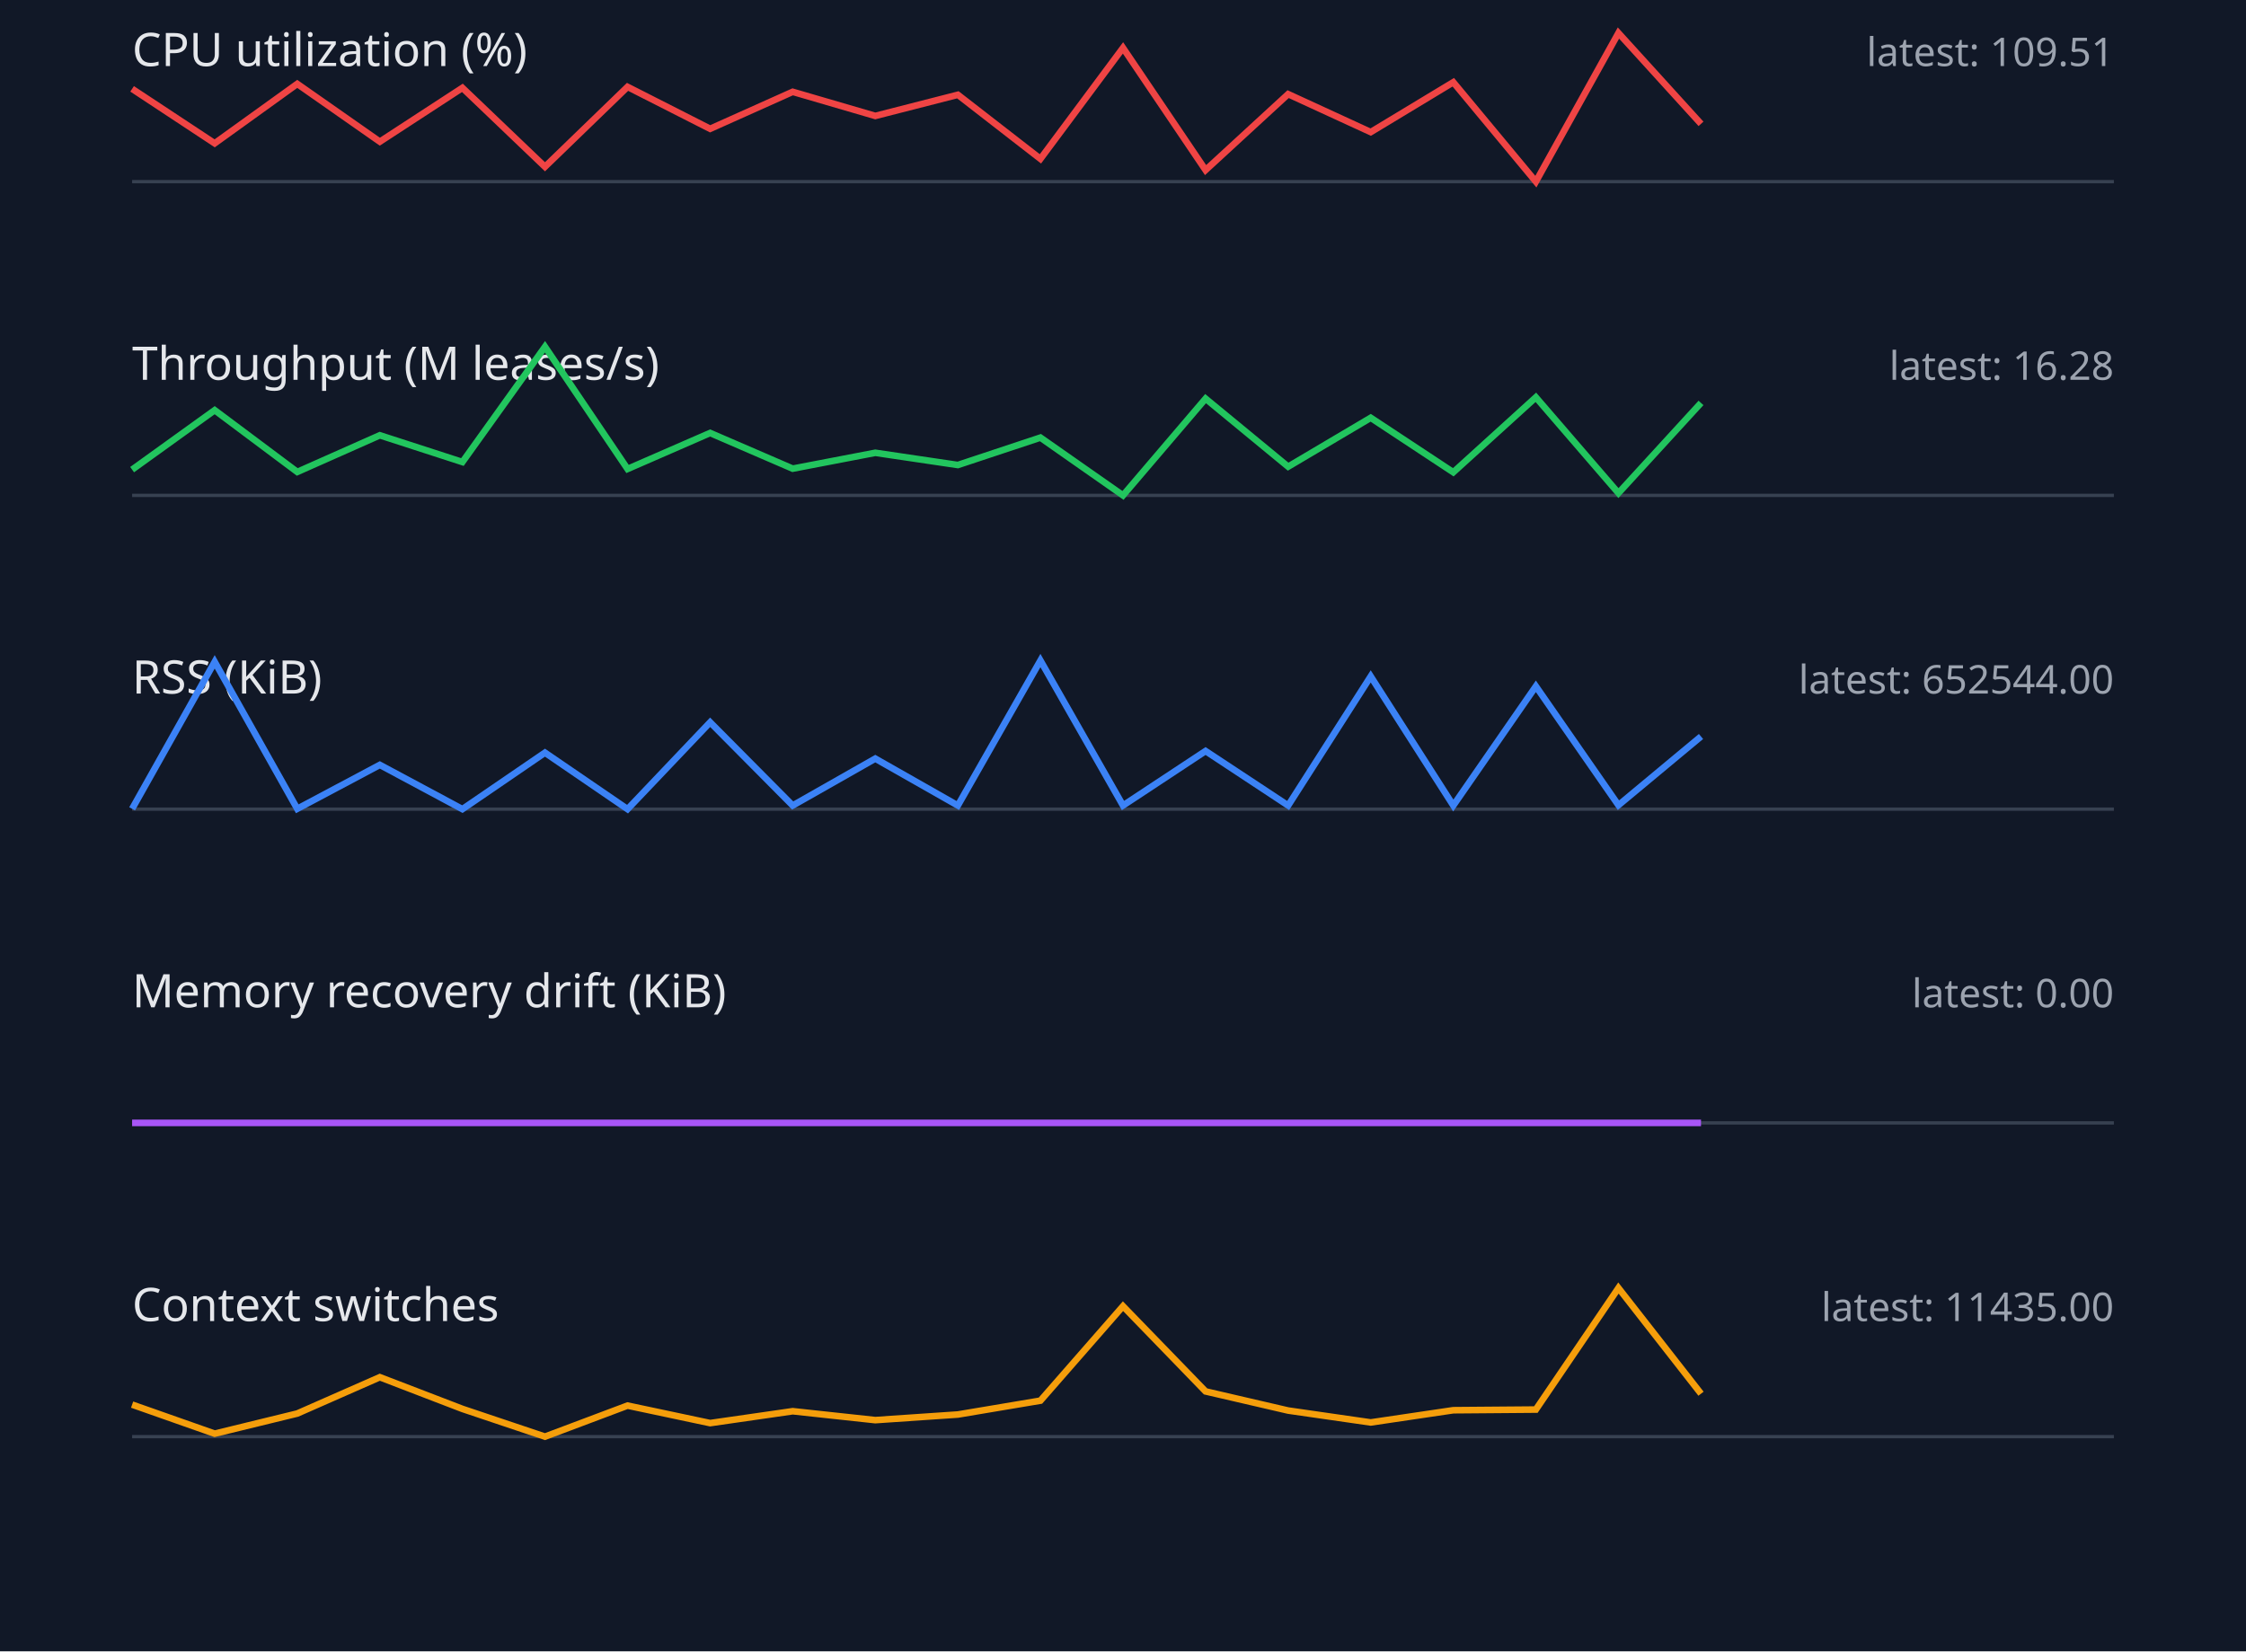
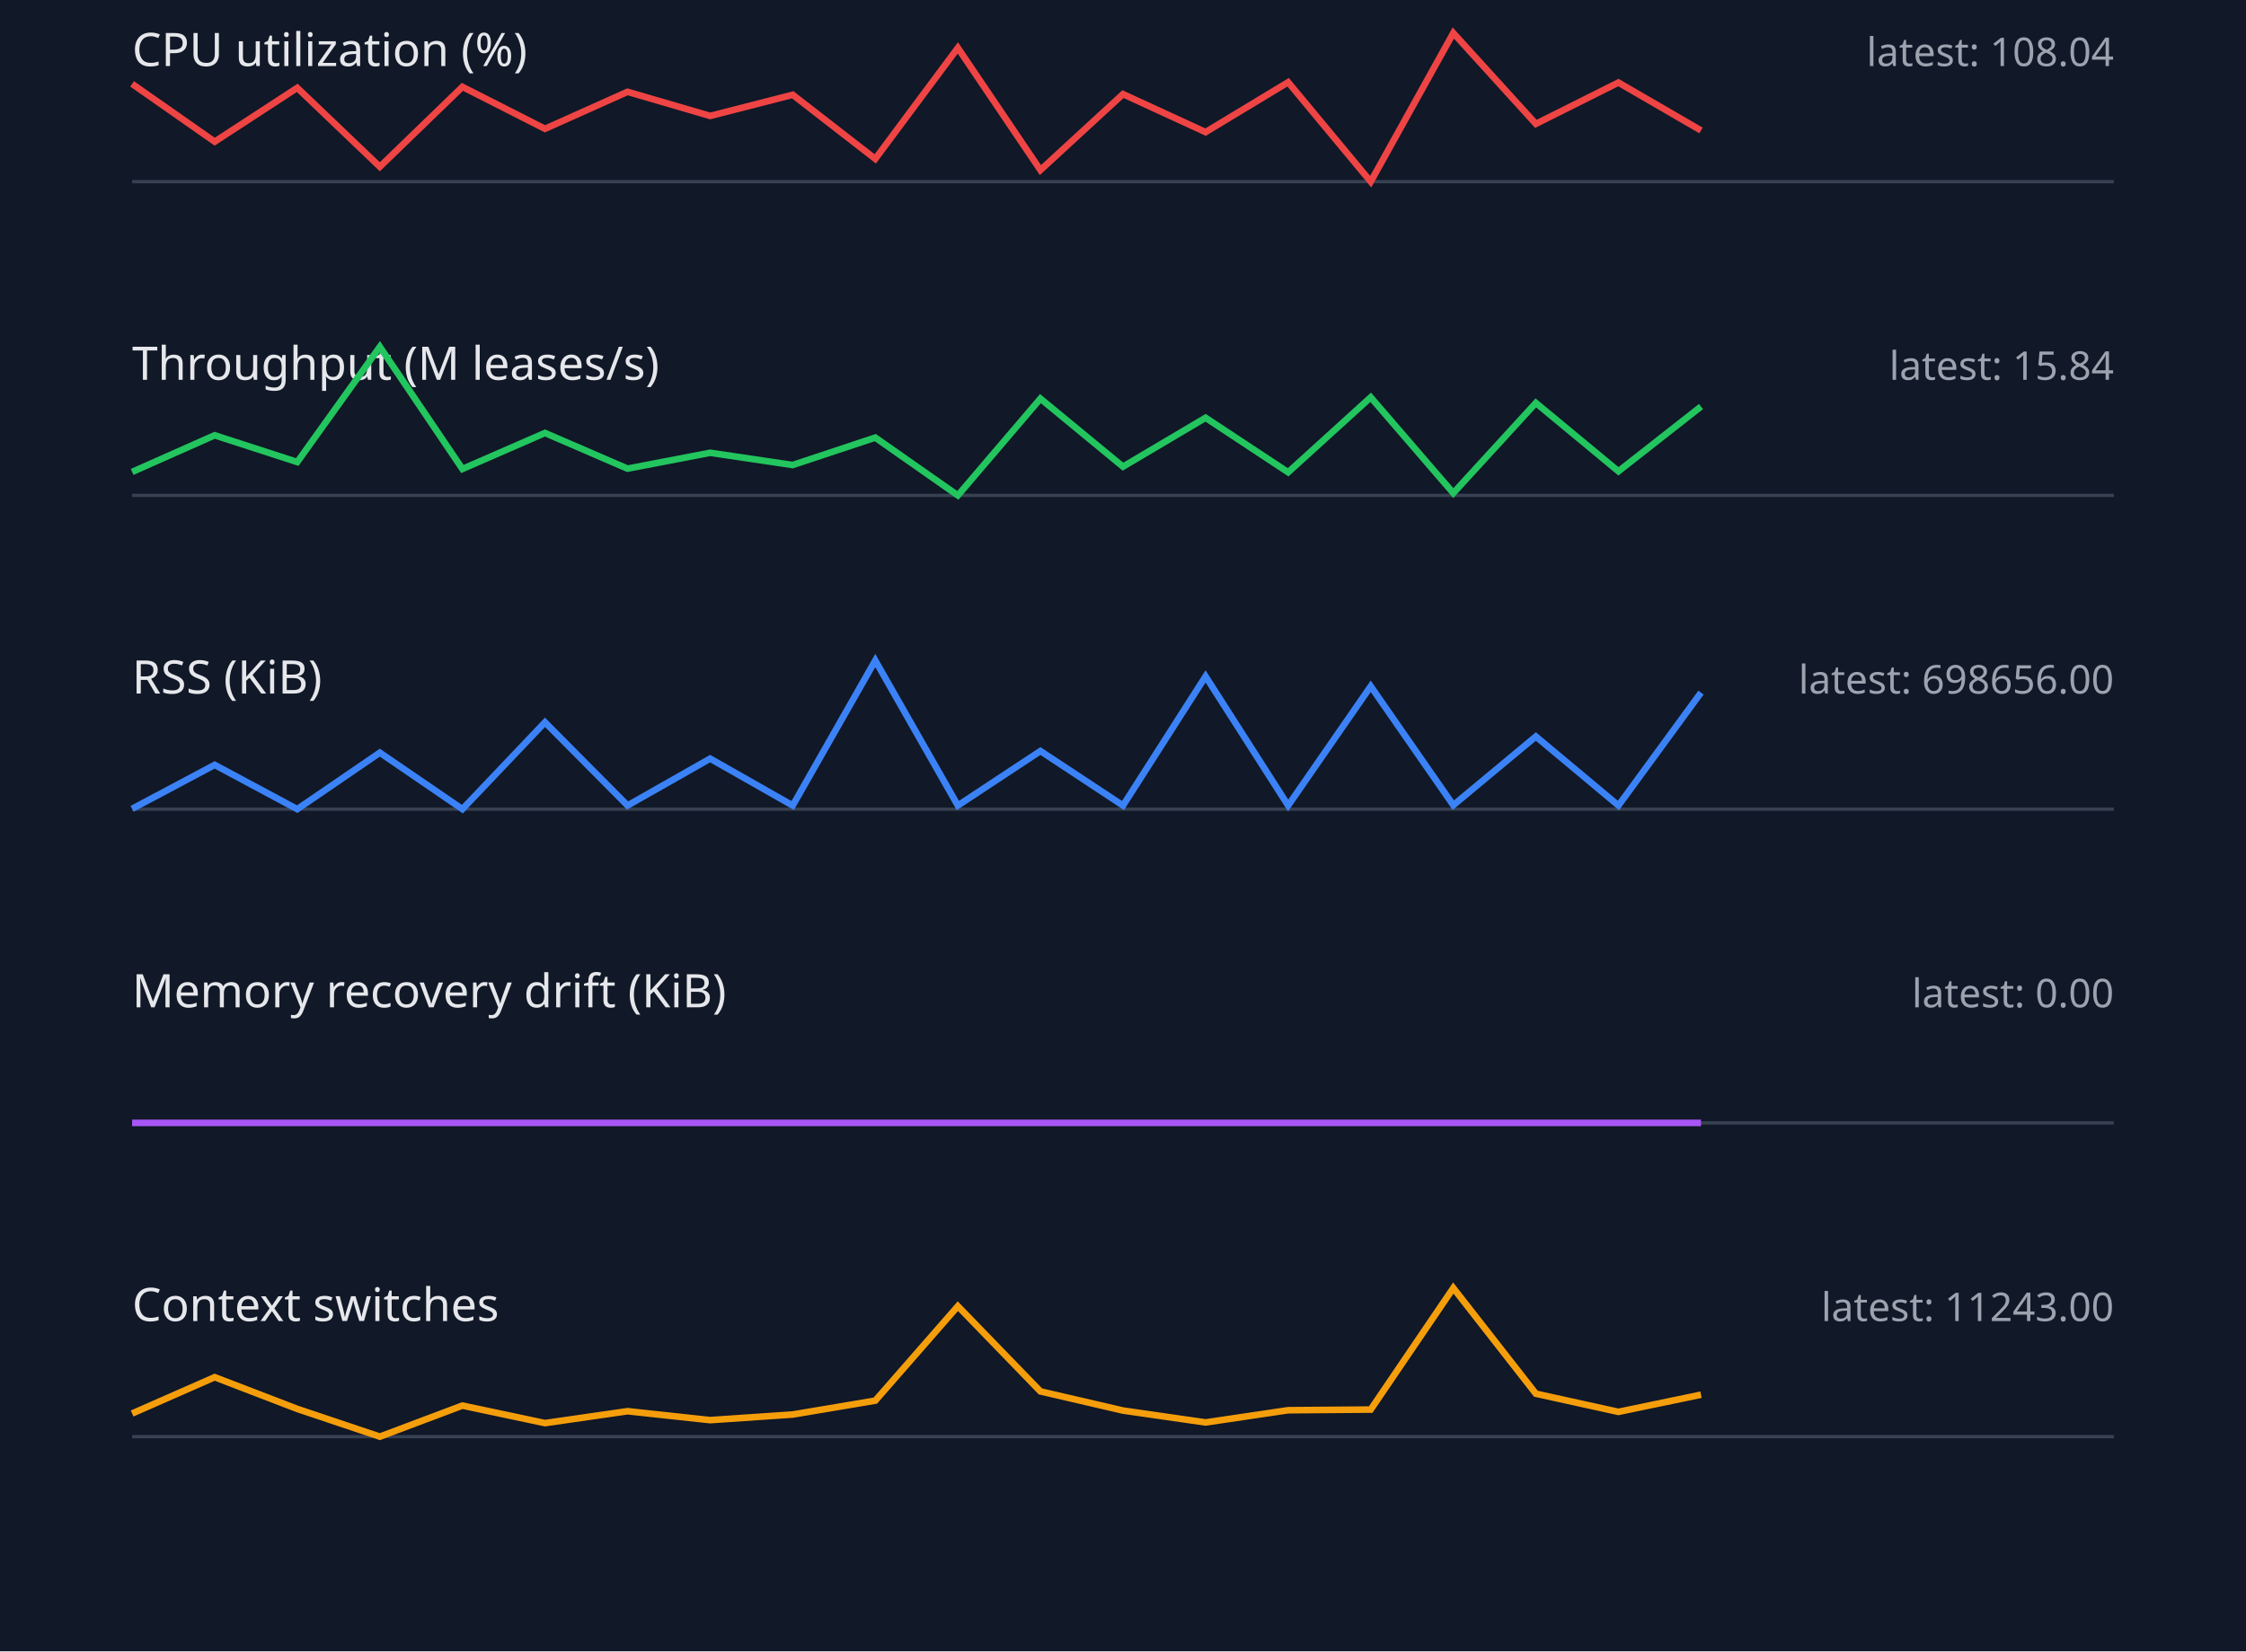
<svg xmlns="http://www.w3.org/2000/svg" width="680" height="500" viewBox="0 0 680 500">
  <style>.label{font:14px sans-serif;fill:#e5e7eb}.value{font:12px sans-serif;fill:#9ca3af}.axis{stroke:#374151}.series{fill:none;stroke-width:2}</style>
  <rect width="100%" height="100%" fill="#111827" />
  <text x="40" y="20" class="label">CPU utilization (%)</text>
-   <text x="640" y="20" text-anchor="end" class="value">latest: 109.51</text>
+   <text x="640" y="20" text-anchor="end" class="value">latest: 108.04</text>
  <line x1="40" y1="55" x2="640" y2="55" class="axis" />
-   <polyline points="40,26.9 65,43.4 90,25.4 115,42.9 140,26.6 165,50.5 190,26.3 215,39.0 240,27.8 265,35.1 290,28.7 315,48.1 340,14.5 365,51.5 390,28.5 415,40.0 440,24.9 465,55.0 490,10.0 515,37.5" stroke="#ef4444" class="series" />
+   <polyline points="40,25.4 65,42.9 90,26.6 115,50.5 140,26.3 165,39.0 190,27.8 215,35.1 240,28.7 265,48.1 290,14.5 315,51.5 340,28.5 365,40.0 390,24.9 415,55.0 440,10.0 465,37.5 490,25.0 515,39.5" stroke="#ef4444" class="series" />
  <text x="40" y="115" class="label">Throughput (M leases/s)</text>
-   <text x="640" y="115" text-anchor="end" class="value">latest: 16.28</text>
+   <text x="640" y="115" text-anchor="end" class="value">latest: 15.84</text>
  <line x1="40" y1="150" x2="640" y2="150" class="axis" />
-   <polyline points="40,142.2 65,124.2 90,142.9 115,131.8 140,139.9 165,105.0 190,142.0 215,131.1 240,141.9 265,137.1 290,140.8 315,132.5 340,150.0 365,120.7 390,141.3 415,126.5 440,143.0 465,120.3 490,149.3 515,122.0" stroke="#22c55e" class="series" />
+   <polyline points="40,142.9 65,131.8 90,139.9 115,105.0 140,142.0 165,131.1 190,141.9 215,137.1 240,140.8 265,132.5 290,150.0 315,120.7 340,141.3 365,126.5 390,143.0 415,120.3 440,149.3 465,122.0 490,142.7 515,123.1" stroke="#22c55e" class="series" />
  <text x="40" y="210" class="label">RSS (KiB)</text>
-   <text x="640" y="210" text-anchor="end" class="value">latest: 652544.00</text>
+   <text x="640" y="210" text-anchor="end" class="value">latest: 698656.00</text>
  <line x1="40" y1="245" x2="640" y2="245" class="axis" />
-   <polyline points="40,244.9 65,200.4 90,244.9 115,231.6 140,245.0 165,227.9 190,245.0 215,218.7 240,243.9 265,229.7 290,243.9 315,200.0 340,243.9 365,227.4 390,243.9 415,204.8 440,243.9 465,207.8 490,243.8 515,223.0" stroke="#3b82f6" class="series" />
+   <polyline points="40,244.9 65,231.6 90,245.0 115,227.9 140,245.0 165,218.7 190,243.9 215,229.7 240,243.9 265,200.0 290,243.9 315,227.4 340,243.9 365,204.8 390,243.9 415,207.8 440,243.8 465,223.0 490,243.9 515,209.7" stroke="#3b82f6" class="series" />
  <text x="40" y="305" class="label">Memory recovery drift (KiB)</text>
  <text x="640" y="305" text-anchor="end" class="value">latest: 0.00</text>
  <line x1="40" y1="340" x2="640" y2="340" class="axis" />
  <polyline points="40,340.0 65,340.0 90,340.0 115,340.0 140,340.0 165,340.0 190,340.0 215,340.0 240,340.0 265,340.0 290,340.0 315,340.0 340,340.0 365,340.0 390,340.0 415,340.0 440,340.0 465,340.0 490,340.0 515,340.0" stroke="#a855f7" class="series" />
  <text x="40" y="400" class="label">Context switches</text>
-   <text x="640" y="400" text-anchor="end" class="value">latest: 11435.00</text>
+   <text x="640" y="400" text-anchor="end" class="value">latest: 11243.00</text>
  <line x1="40" y1="435" x2="640" y2="435" class="axis" />
-   <polyline points="40,425.3 65,434.1 90,428.0 115,417.0 140,426.6 165,435.0 190,425.6 215,430.9 240,427.3 265,430.0 290,428.3 315,424.1 340,395.5 365,421.3 390,427.1 415,430.7 440,427.0 465,426.8 490,390.0 515,422.0" stroke="#f59e0b" class="series" />
+   <polyline points="40,428.0 65,417.0 90,426.6 115,435.0 140,425.6 165,430.9 190,427.3 215,430.0 240,428.3 265,424.1 290,395.5 315,421.3 340,427.1 365,430.7 390,427.0 415,426.8 440,390.0 465,422.0 490,427.5 515,422.3" stroke="#f59e0b" class="series" />
</svg>
